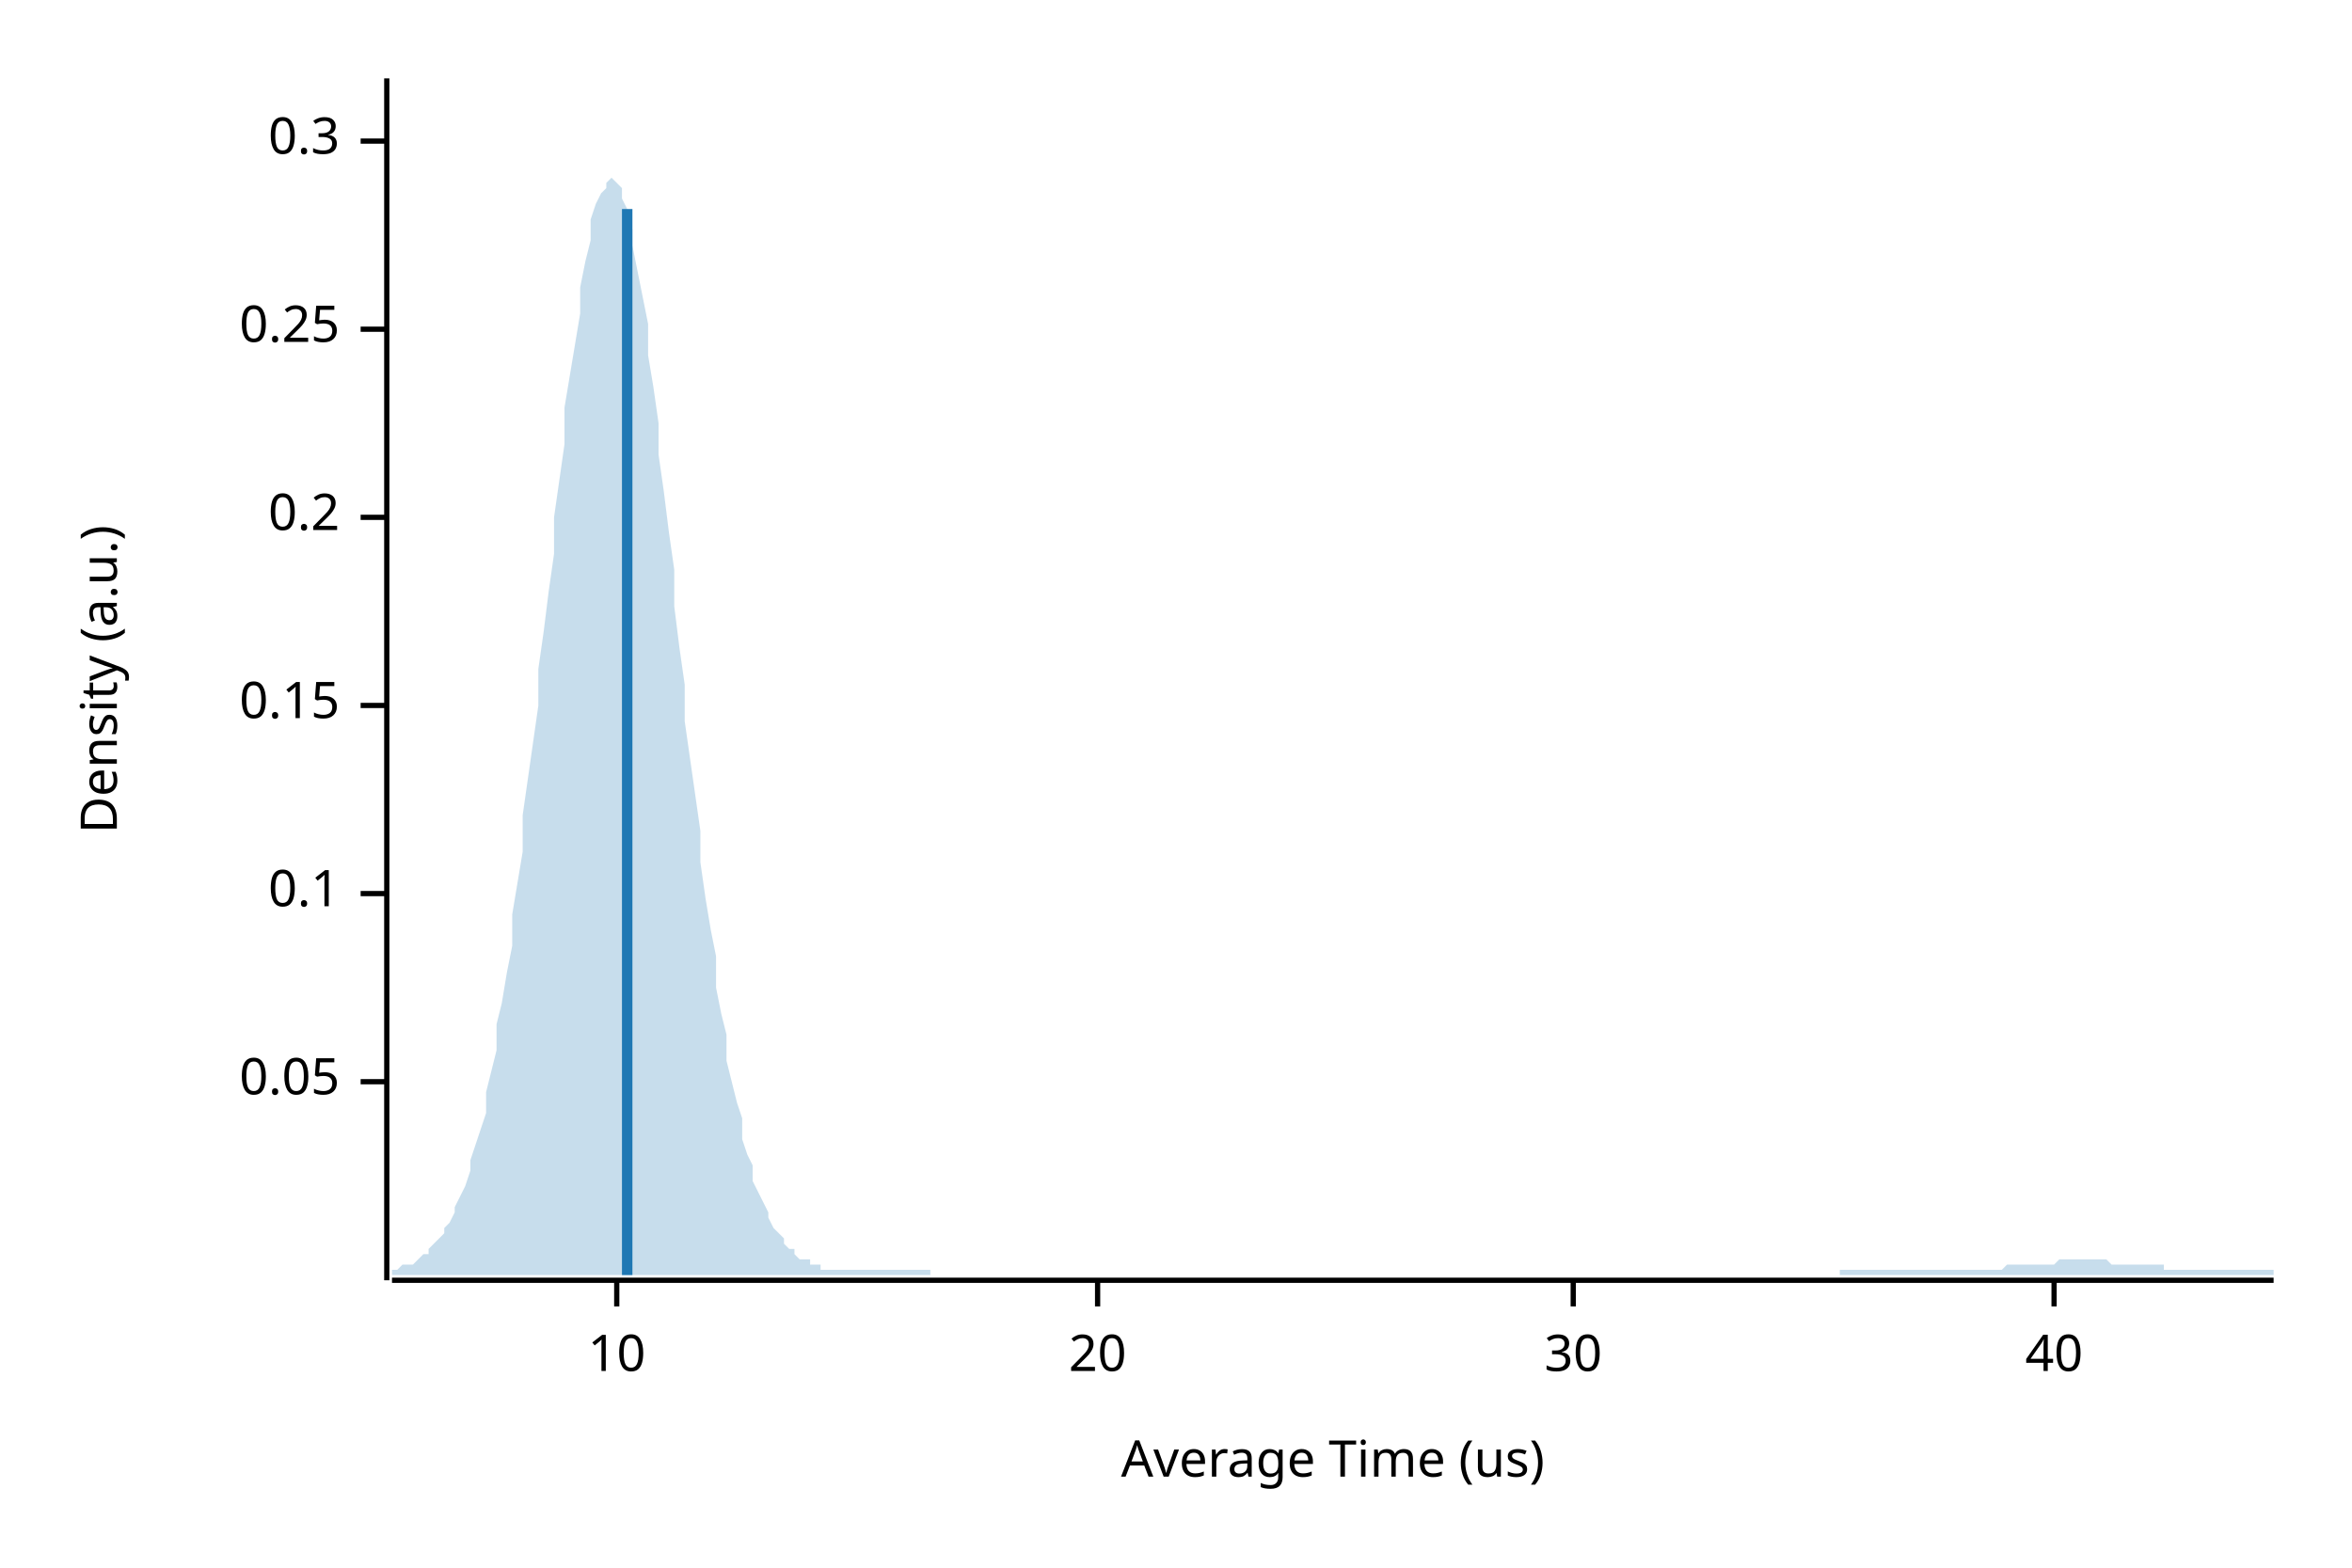
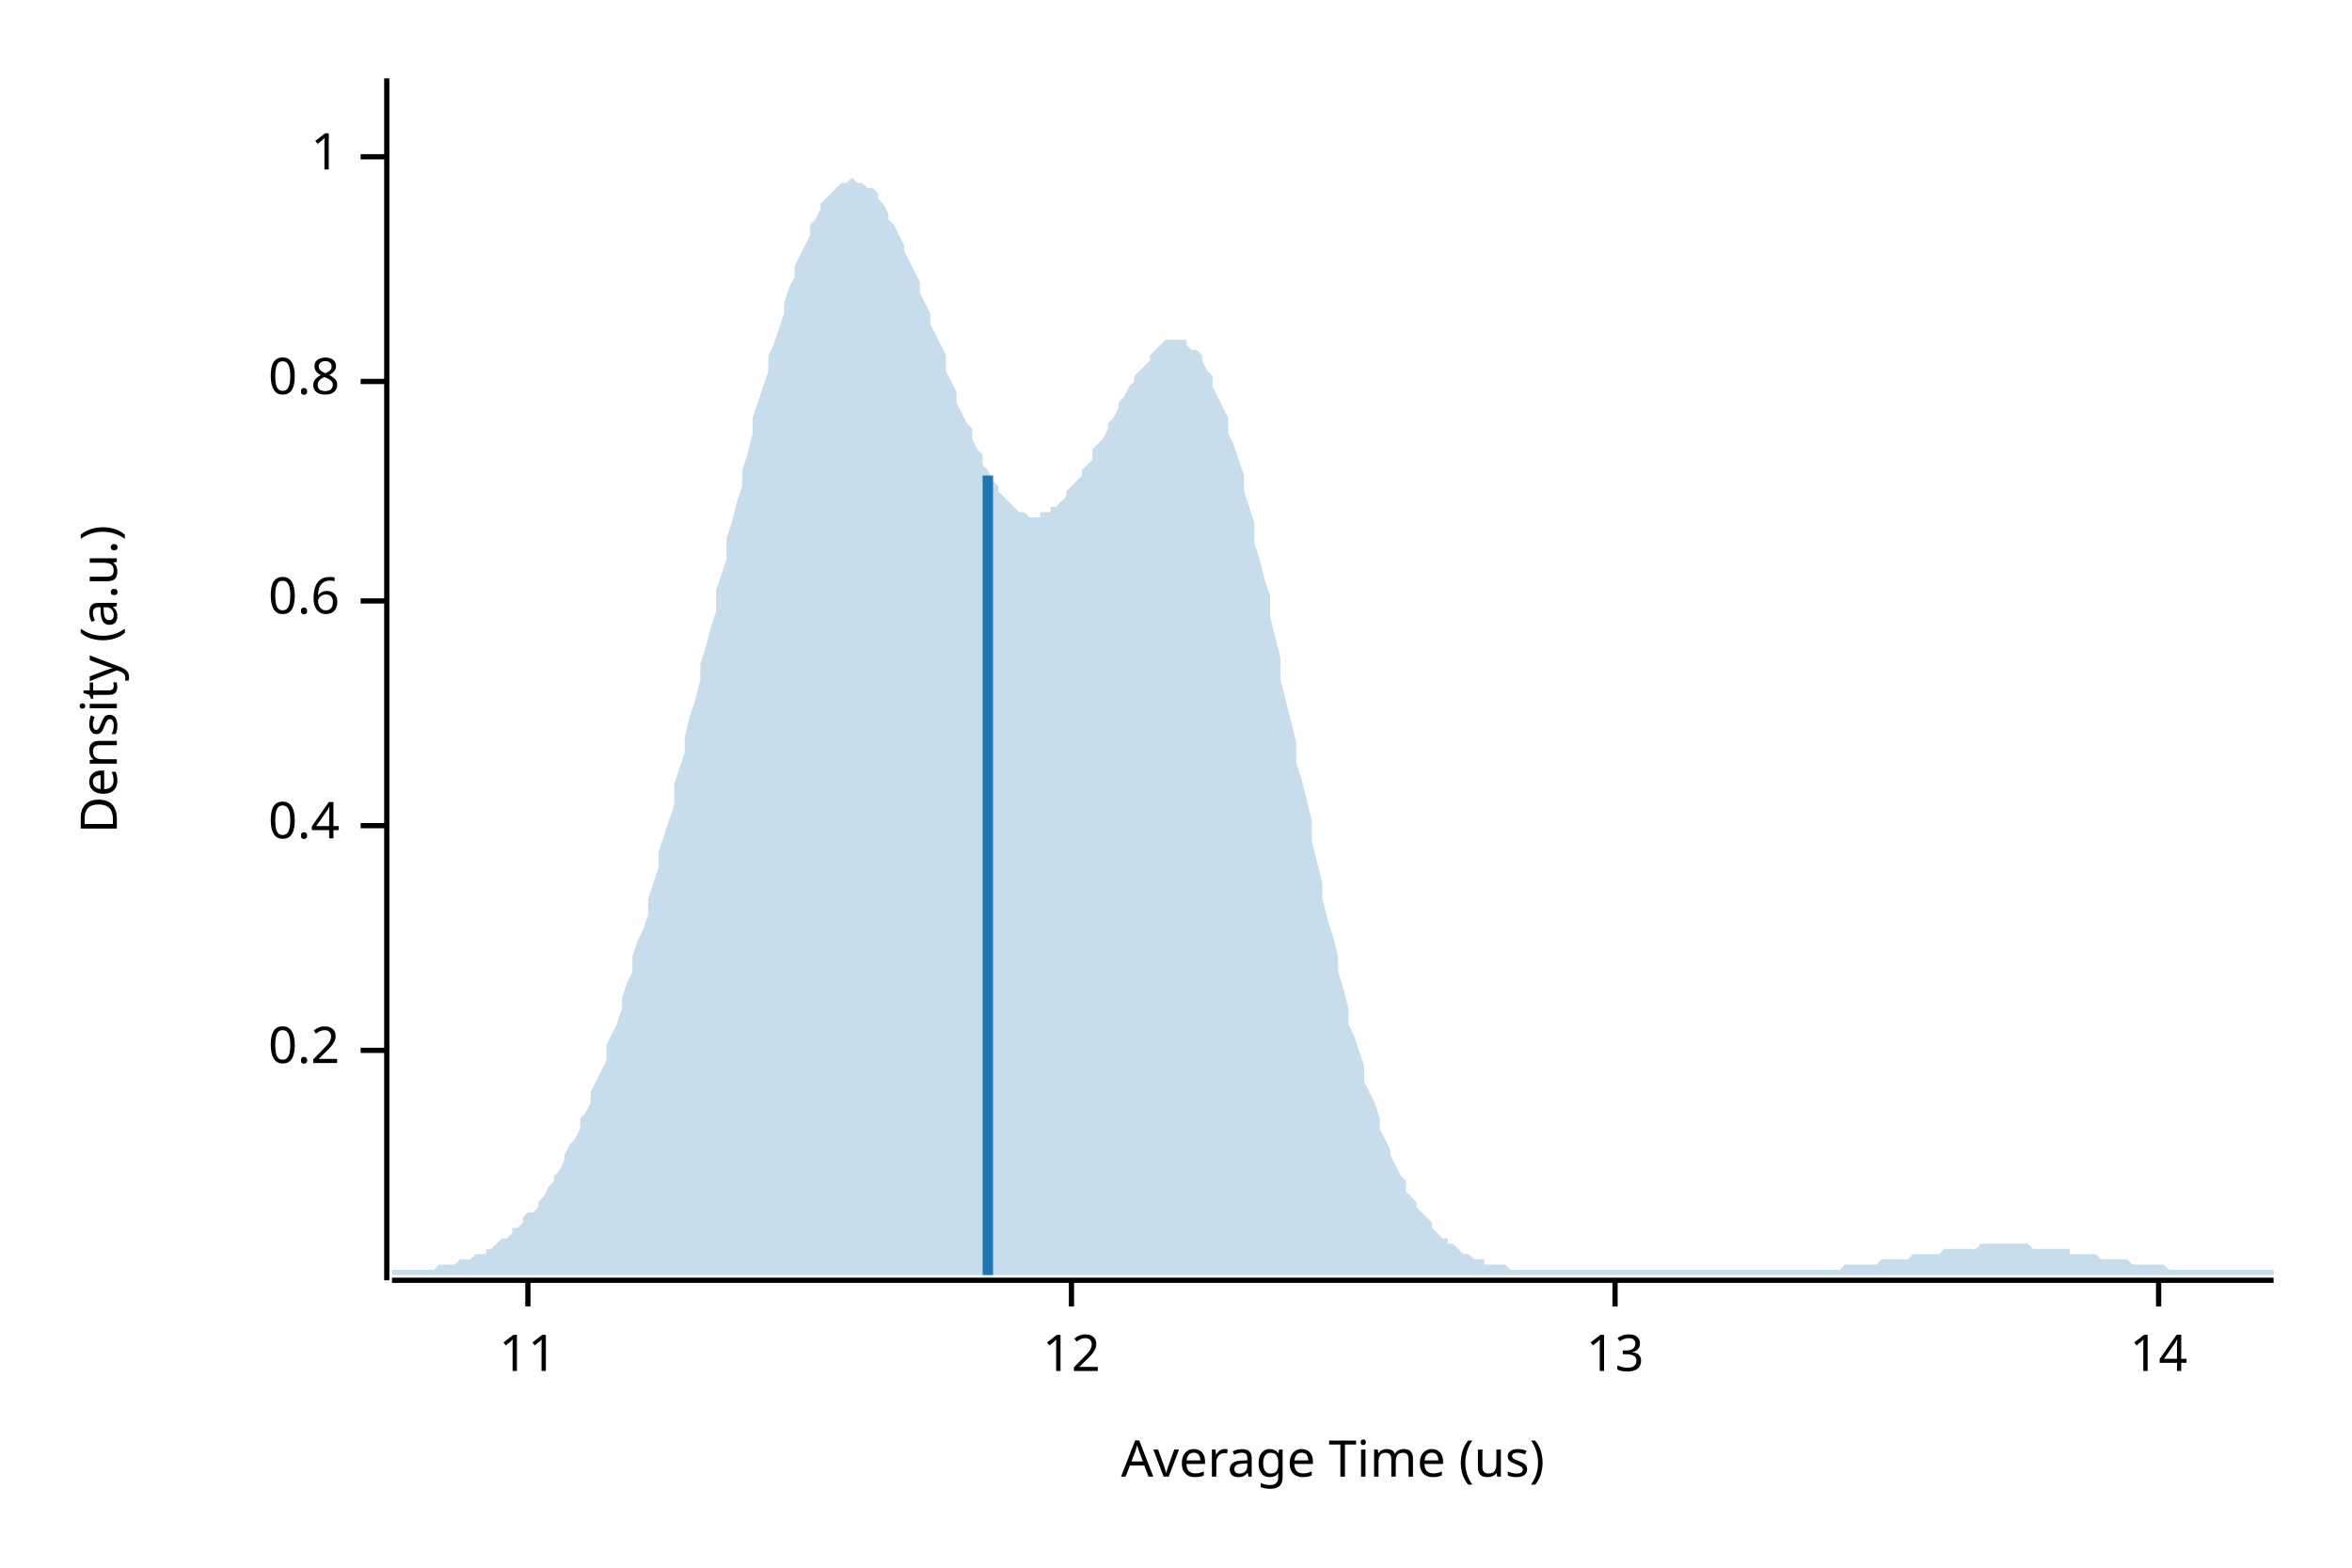
<svg xmlns="http://www.w3.org/2000/svg" width="450" height="300" viewBox="0 0 450 300">
  <text x="15" y="130" dy="0.76em" text-anchor="middle" font-family="sans-serif" font-size="9.677" opacity="1" fill="#000000" transform="rotate(270, 15, 130)">
Density (a.u.)
</text>
  <text x="255" y="285" dy="-0.5ex" text-anchor="middle" font-family="sans-serif" font-size="9.677" opacity="1" fill="#000000">
Average Time (us)
</text>
  <polyline fill="none" opacity="1" stroke="#000000" stroke-width="1" points="74,15 74,245 " />
-   <text x="65" y="207" dy="0.5ex" text-anchor="end" font-family="sans-serif" font-size="9.677" opacity="1" fill="#000000">
- 0.05
- </text>
-   <polyline fill="none" opacity="1" stroke="#000000" stroke-width="1" points="69,207 74,207 " />
-   <text x="65" y="171" dy="0.5ex" text-anchor="end" font-family="sans-serif" font-size="9.677" opacity="1" fill="#000000">
- 0.1
- </text>
-   <polyline fill="none" opacity="1" stroke="#000000" stroke-width="1" points="69,171 74,171 " />
-   <text x="65" y="135" dy="0.5ex" text-anchor="end" font-family="sans-serif" font-size="9.677" opacity="1" fill="#000000">
- 0.15
- </text>
-   <polyline fill="none" opacity="1" stroke="#000000" stroke-width="1" points="69,135 74,135 " />
-   <text x="65" y="99" dy="0.5ex" text-anchor="end" font-family="sans-serif" font-size="9.677" opacity="1" fill="#000000">
+   <text x="65" y="201" dy="0.5ex" text-anchor="end" font-family="sans-serif" font-size="9.677" opacity="1" fill="#000000">
0.2
</text>
-   <polyline fill="none" opacity="1" stroke="#000000" stroke-width="1" points="69,99 74,99 " />
-   <text x="65" y="63" dy="0.5ex" text-anchor="end" font-family="sans-serif" font-size="9.677" opacity="1" fill="#000000">
- 0.25
+   <polyline fill="none" opacity="1" stroke="#000000" stroke-width="1" points="69,201 74,201 " />
+   <text x="65" y="158" dy="0.5ex" text-anchor="end" font-family="sans-serif" font-size="9.677" opacity="1" fill="#000000">
+ 0.4
</text>
-   <polyline fill="none" opacity="1" stroke="#000000" stroke-width="1" points="69,63 74,63 " />
-   <text x="65" y="27" dy="0.5ex" text-anchor="end" font-family="sans-serif" font-size="9.677" opacity="1" fill="#000000">
- 0.3
+   <polyline fill="none" opacity="1" stroke="#000000" stroke-width="1" points="69,158 74,158 " />
+   <text x="65" y="115" dy="0.5ex" text-anchor="end" font-family="sans-serif" font-size="9.677" opacity="1" fill="#000000">
+ 0.6
</text>
-   <polyline fill="none" opacity="1" stroke="#000000" stroke-width="1" points="69,27 74,27 " />
+   <polyline fill="none" opacity="1" stroke="#000000" stroke-width="1" points="69,115 74,115 " />
+   <text x="65" y="73" dy="0.5ex" text-anchor="end" font-family="sans-serif" font-size="9.677" opacity="1" fill="#000000">
+ 0.8
+ </text>
+   <polyline fill="none" opacity="1" stroke="#000000" stroke-width="1" points="69,73 74,73 " />
+   <text x="65" y="30" dy="0.5ex" text-anchor="end" font-family="sans-serif" font-size="9.677" opacity="1" fill="#000000">
+ 1
+ </text>
+   <polyline fill="none" opacity="1" stroke="#000000" stroke-width="1" points="69,30 74,30 " />
  <polyline fill="none" opacity="1" stroke="#000000" stroke-width="1" points="75,245 435,245 " />
-   <text x="118" y="255" dy="0.76em" text-anchor="middle" font-family="sans-serif" font-size="9.677" opacity="1" fill="#000000">
- 10
+   <text x="101" y="255" dy="0.76em" text-anchor="middle" font-family="sans-serif" font-size="9.677" opacity="1" fill="#000000">
+ 11
</text>
-   <polyline fill="none" opacity="1" stroke="#000000" stroke-width="1" points="118,245 118,250 " />
-   <text x="210" y="255" dy="0.76em" text-anchor="middle" font-family="sans-serif" font-size="9.677" opacity="1" fill="#000000">
- 20
+   <polyline fill="none" opacity="1" stroke="#000000" stroke-width="1" points="101,245 101,250 " />
+   <text x="205" y="255" dy="0.76em" text-anchor="middle" font-family="sans-serif" font-size="9.677" opacity="1" fill="#000000">
+ 12
</text>
-   <polyline fill="none" opacity="1" stroke="#000000" stroke-width="1" points="210,245 210,250 " />
-   <text x="301" y="255" dy="0.76em" text-anchor="middle" font-family="sans-serif" font-size="9.677" opacity="1" fill="#000000">
- 30
+   <polyline fill="none" opacity="1" stroke="#000000" stroke-width="1" points="205,245 205,250 " />
+   <text x="309" y="255" dy="0.76em" text-anchor="middle" font-family="sans-serif" font-size="9.677" opacity="1" fill="#000000">
+ 13
</text>
-   <polyline fill="none" opacity="1" stroke="#000000" stroke-width="1" points="301,245 301,250 " />
-   <text x="393" y="255" dy="0.76em" text-anchor="middle" font-family="sans-serif" font-size="9.677" opacity="1" fill="#000000">
- 40
+   <polyline fill="none" opacity="1" stroke="#000000" stroke-width="1" points="309,245 309,250 " />
+   <text x="413" y="255" dy="0.76em" text-anchor="middle" font-family="sans-serif" font-size="9.677" opacity="1" fill="#000000">
+ 14
</text>
-   <polyline fill="none" opacity="1" stroke="#000000" stroke-width="1" points="393,245 393,250 " />
-   <polygon opacity="0.25" fill="#1F78B4" points="75,243 75,243 76,243 77,242 77,242 78,242 79,242 80,241 80,241 81,240 82,240 82,239 83,238 84,237 85,236 85,235 86,234 87,232 87,231 88,229 89,227 90,224 90,222 91,219 92,216 93,213 93,209 94,205 95,201 95,196 96,192 97,186 98,181 98,175 99,169 100,163 100,156 101,149 102,142 103,135 103,128 104,121 105,113 106,106 106,99 107,92 108,85 108,78 109,72 110,66 111,60 111,55 112,50 113,46 113,42 114,39 115,37 116,36 116,35 117,34 118,35 119,36 119,38 120,40 121,44 121,47 122,52 123,57 124,62 124,68 125,74 126,81 126,87 127,94 128,102 129,109 129,116 130,124 131,131 131,138 132,145 133,152 134,159 134,165 135,172 136,178 137,183 137,189 138,194 139,198 139,203 140,207 141,211 142,214 142,218 143,221 144,223 144,226 145,228 146,230 147,232 147,233 148,235 149,236 150,237 150,238 151,239 152,239 152,240 153,241 154,241 155,241 155,242 156,242 157,242 157,243 158,243 159,243 160,243 160,243 161,243 162,243 163,243 163,243 164,243 165,243 165,243 166,243 167,243 168,243 168,243 169,243 170,243 170,243 171,243 172,243 173,243 173,243 174,243 175,243 176,243 176,243 177,243 178,243 178,244 179,244 180,244 181,244 181,244 182,244 183,244 183,244 184,244 185,244 186,244 186,244 187,244 188,244 188,244 189,244 190,244 191,244 191,244 192,244 193,244 194,244 194,244 195,244 196,244 196,244 197,244 198,244 199,244 199,244 200,244 201,244 201,244 202,244 203,244 204,244 204,244 205,244 206,244 207,244 207,244 208,244 209,244 209,244 210,244 211,244 212,244 212,244 213,244 214,244 214,244 215,244 216,244 217,244 217,244 218,244 219,244 220,244 220,244 221,244 222,244 222,244 223,244 224,244 225,244 225,244 226,244 227,244 227,244 228,244 229,244 230,244 230,244 231,244 232,244 232,244 233,244 234,244 235,244 235,244 236,244 237,244 238,244 238,244 239,244 240,244 240,244 241,244 242,244 243,244 243,244 244,244 245,244 245,244 246,244 247,244 248,244 248,244 249,244 250,244 251,244 251,244 252,244 253,244 253,244 254,244 255,244 256,244 256,244 257,244 258,244 258,244 259,244 260,244 261,244 261,244 262,244 263,244 264,244 264,244 265,244 266,244 266,244 267,244 268,244 269,244 269,244 270,244 271,244 271,244 272,244 273,244 274,244 274,244 275,244 276,244 277,244 277,244 278,244 279,244 279,244 280,244 281,244 282,244 282,244 283,244 284,244 284,244 285,244 286,244 287,244 287,244 288,244 289,244 289,244 290,244 291,244 292,244 292,244 293,244 294,244 295,244 295,244 296,244 297,244 297,244 298,244 299,244 300,244 300,244 301,244 302,244 302,244 303,244 304,244 305,244 305,244 306,244 307,244 308,244 308,244 309,244 310,244 310,244 311,244 312,244 313,244 313,244 314,244 315,244 315,244 316,244 317,244 318,244 318,244 319,244 320,244 321,244 321,244 322,244 323,244 323,244 324,244 325,244 326,244 326,244 327,244 328,244 328,244 329,244 330,244 331,244 331,244 332,244 333,244 333,244 334,244 335,244 336,244 336,244 337,244 338,244 339,244 339,244 340,244 341,244 341,244 342,244 343,244 344,244 344,244 345,244 346,244 346,244 347,244 348,244 349,244 349,244 350,244 351,244 352,244 352,243 353,243 354,243 354,243 355,243 356,243 357,243 357,243 358,243 359,243 359,243 360,243 361,243 362,243 362,243 363,243 364,243 365,243 365,243 366,243 367,243 367,243 368,243 369,243 370,243 370,243 371,243 372,243 372,243 373,243 374,243 375,243 375,243 376,243 377,243 378,243 378,243 379,243 380,243 380,243 381,243 382,243 383,243 383,243 384,242 385,242 385,242 386,242 387,242 388,242 388,242 389,242 390,242 390,242 391,242 392,242 393,242 393,242 394,241 395,241 396,241 396,241 397,241 398,241 398,241 399,241 400,241 401,241 401,241 402,241 403,241 403,241 404,242 405,242 406,242 406,242 407,242 408,242 409,242 409,242 410,242 411,242 411,242 412,242 413,242 414,242 414,243 415,243 416,243 416,243 417,243 418,243 419,243 419,243 420,243 421,243 422,243 422,243 423,243 424,243 424,243 425,243 426,243 427,243 427,243 428,243 429,243 429,243 430,243 431,243 432,243 432,243 433,243 434,243 435,243 435,244 75,244 " />
-   <polyline fill="none" opacity="1" stroke="#1F78B4" stroke-width="2" points="120,244 120,40 " />
+   <polyline fill="none" opacity="1" stroke="#000000" stroke-width="1" points="413,245 413,250 " />
+   <polygon opacity="0.25" fill="#1F78B4" points="75,243 75,243 76,243 77,243 77,243 78,243 79,243 80,243 80,243 81,243 82,243 82,243 83,243 84,242 85,242 85,242 86,242 87,242 87,242 88,241 89,241 90,241 90,241 91,240 92,240 93,240 93,239 94,239 95,238 95,238 96,237 97,237 98,236 98,235 99,235 100,234 100,233 101,232 102,232 103,231 103,230 104,229 105,227 106,226 106,225 107,224 108,222 108,221 109,219 110,218 111,216 111,214 112,213 113,211 113,209 114,207 115,205 116,203 116,200 117,198 118,196 119,193 119,191 120,188 121,186 121,183 122,180 123,178 124,175 124,172 125,169 126,166 126,163 127,160 128,157 129,154 129,150 130,147 131,144 131,141 132,137 133,134 134,130 134,127 135,124 136,120 137,117 137,113 138,110 139,107 139,103 140,100 141,96 142,93 142,90 143,87 144,83 144,80 145,77 146,74 147,71 147,68 148,66 149,63 150,60 150,58 151,55 152,53 152,51 153,49 154,47 155,45 155,43 156,42 157,40 157,39 158,38 159,37 160,36 160,36 161,35 162,35 163,34 163,34 164,35 165,35 165,35 166,36 167,36 168,37 168,38 169,39 170,41 170,42 171,43 172,45 173,47 173,48 174,50 175,52 176,54 176,56 177,58 178,60 178,62 179,64 180,66 181,68 181,71 182,73 183,75 183,77 184,79 185,81 186,82 186,84 187,86 188,87 188,89 189,90 190,92 191,93 191,94 192,95 193,96 194,97 194,97 195,98 196,98 196,98 197,99 198,99 199,99 199,98 200,98 201,98 201,97 202,97 203,96 204,95 204,94 205,93 206,92 207,91 207,90 208,89 209,88 209,86 210,85 211,84 212,82 212,81 213,80 214,78 214,77 215,76 216,74 217,73 217,72 218,71 219,70 220,69 220,68 221,67 222,66 222,66 223,65 224,65 225,65 225,65 226,65 227,65 227,66 228,67 229,67 230,68 230,69 231,71 232,72 232,74 233,76 234,78 235,80 235,83 236,85 237,88 238,91 238,94 239,97 240,100 240,104 241,107 242,111 243,114 243,118 244,122 245,126 245,130 246,134 247,138 248,142 248,146 249,149 250,153 251,157 251,161 252,165 253,169 253,172 254,176 255,179 256,183 256,186 257,189 258,193 258,196 259,198 260,201 261,204 261,207 262,209 263,211 264,214 264,216 265,218 266,220 266,221 267,223 268,225 269,226 269,228 270,229 271,230 271,231 272,232 273,233 274,234 274,235 275,236 276,237 277,237 277,238 278,238 279,239 279,239 280,240 281,240 282,241 282,241 283,241 284,241 284,242 285,242 286,242 287,242 287,242 288,242 289,243 289,243 290,243 291,243 292,243 292,243 293,243 294,243 295,243 295,243 296,243 297,243 297,243 298,243 299,243 300,243 300,243 301,243 302,243 302,243 303,243 304,243 305,243 305,243 306,243 307,243 308,243 308,243 309,243 310,243 310,243 311,243 312,243 313,243 313,243 314,243 315,243 315,243 316,243 317,243 318,243 318,243 319,243 320,243 321,243 321,243 322,243 323,243 323,243 324,243 325,243 326,243 326,243 327,243 328,243 328,243 329,243 330,243 331,243 331,243 332,243 333,243 333,243 334,243 335,243 336,243 336,243 337,243 338,243 339,243 339,243 340,243 341,243 341,243 342,243 343,243 344,243 344,243 345,243 346,243 346,243 347,243 348,243 349,243 349,243 350,243 351,243 352,243 352,243 353,242 354,242 354,242 355,242 356,242 357,242 357,242 358,242 359,242 359,242 360,241 361,241 362,241 362,241 363,241 364,241 365,241 365,241 366,240 367,240 367,240 368,240 369,240 370,240 370,240 371,240 372,239 372,239 373,239 374,239 375,239 375,239 376,239 377,239 378,239 378,239 379,238 380,238 380,238 381,238 382,238 383,238 383,238 384,238 385,238 385,238 386,238 387,238 388,238 388,238 389,239 390,239 390,239 391,239 392,239 393,239 393,239 394,239 395,239 396,239 396,240 397,240 398,240 398,240 399,240 400,240 401,240 401,240 402,241 403,241 403,241 404,241 405,241 406,241 406,241 407,241 408,242 409,242 409,242 410,242 411,242 411,242 412,242 413,242 414,242 414,242 415,243 416,243 416,243 417,243 418,243 419,243 419,243 420,243 421,243 422,243 422,243 423,243 424,243 424,243 425,243 426,243 427,243 427,243 428,243 429,243 429,243 430,243 431,243 432,243 432,243 433,243 434,243 435,243 435,244 75,244 " />
+   <polyline fill="none" opacity="1" stroke="#1F78B4" stroke-width="2" points="189,244 189,91 " />
</svg>
